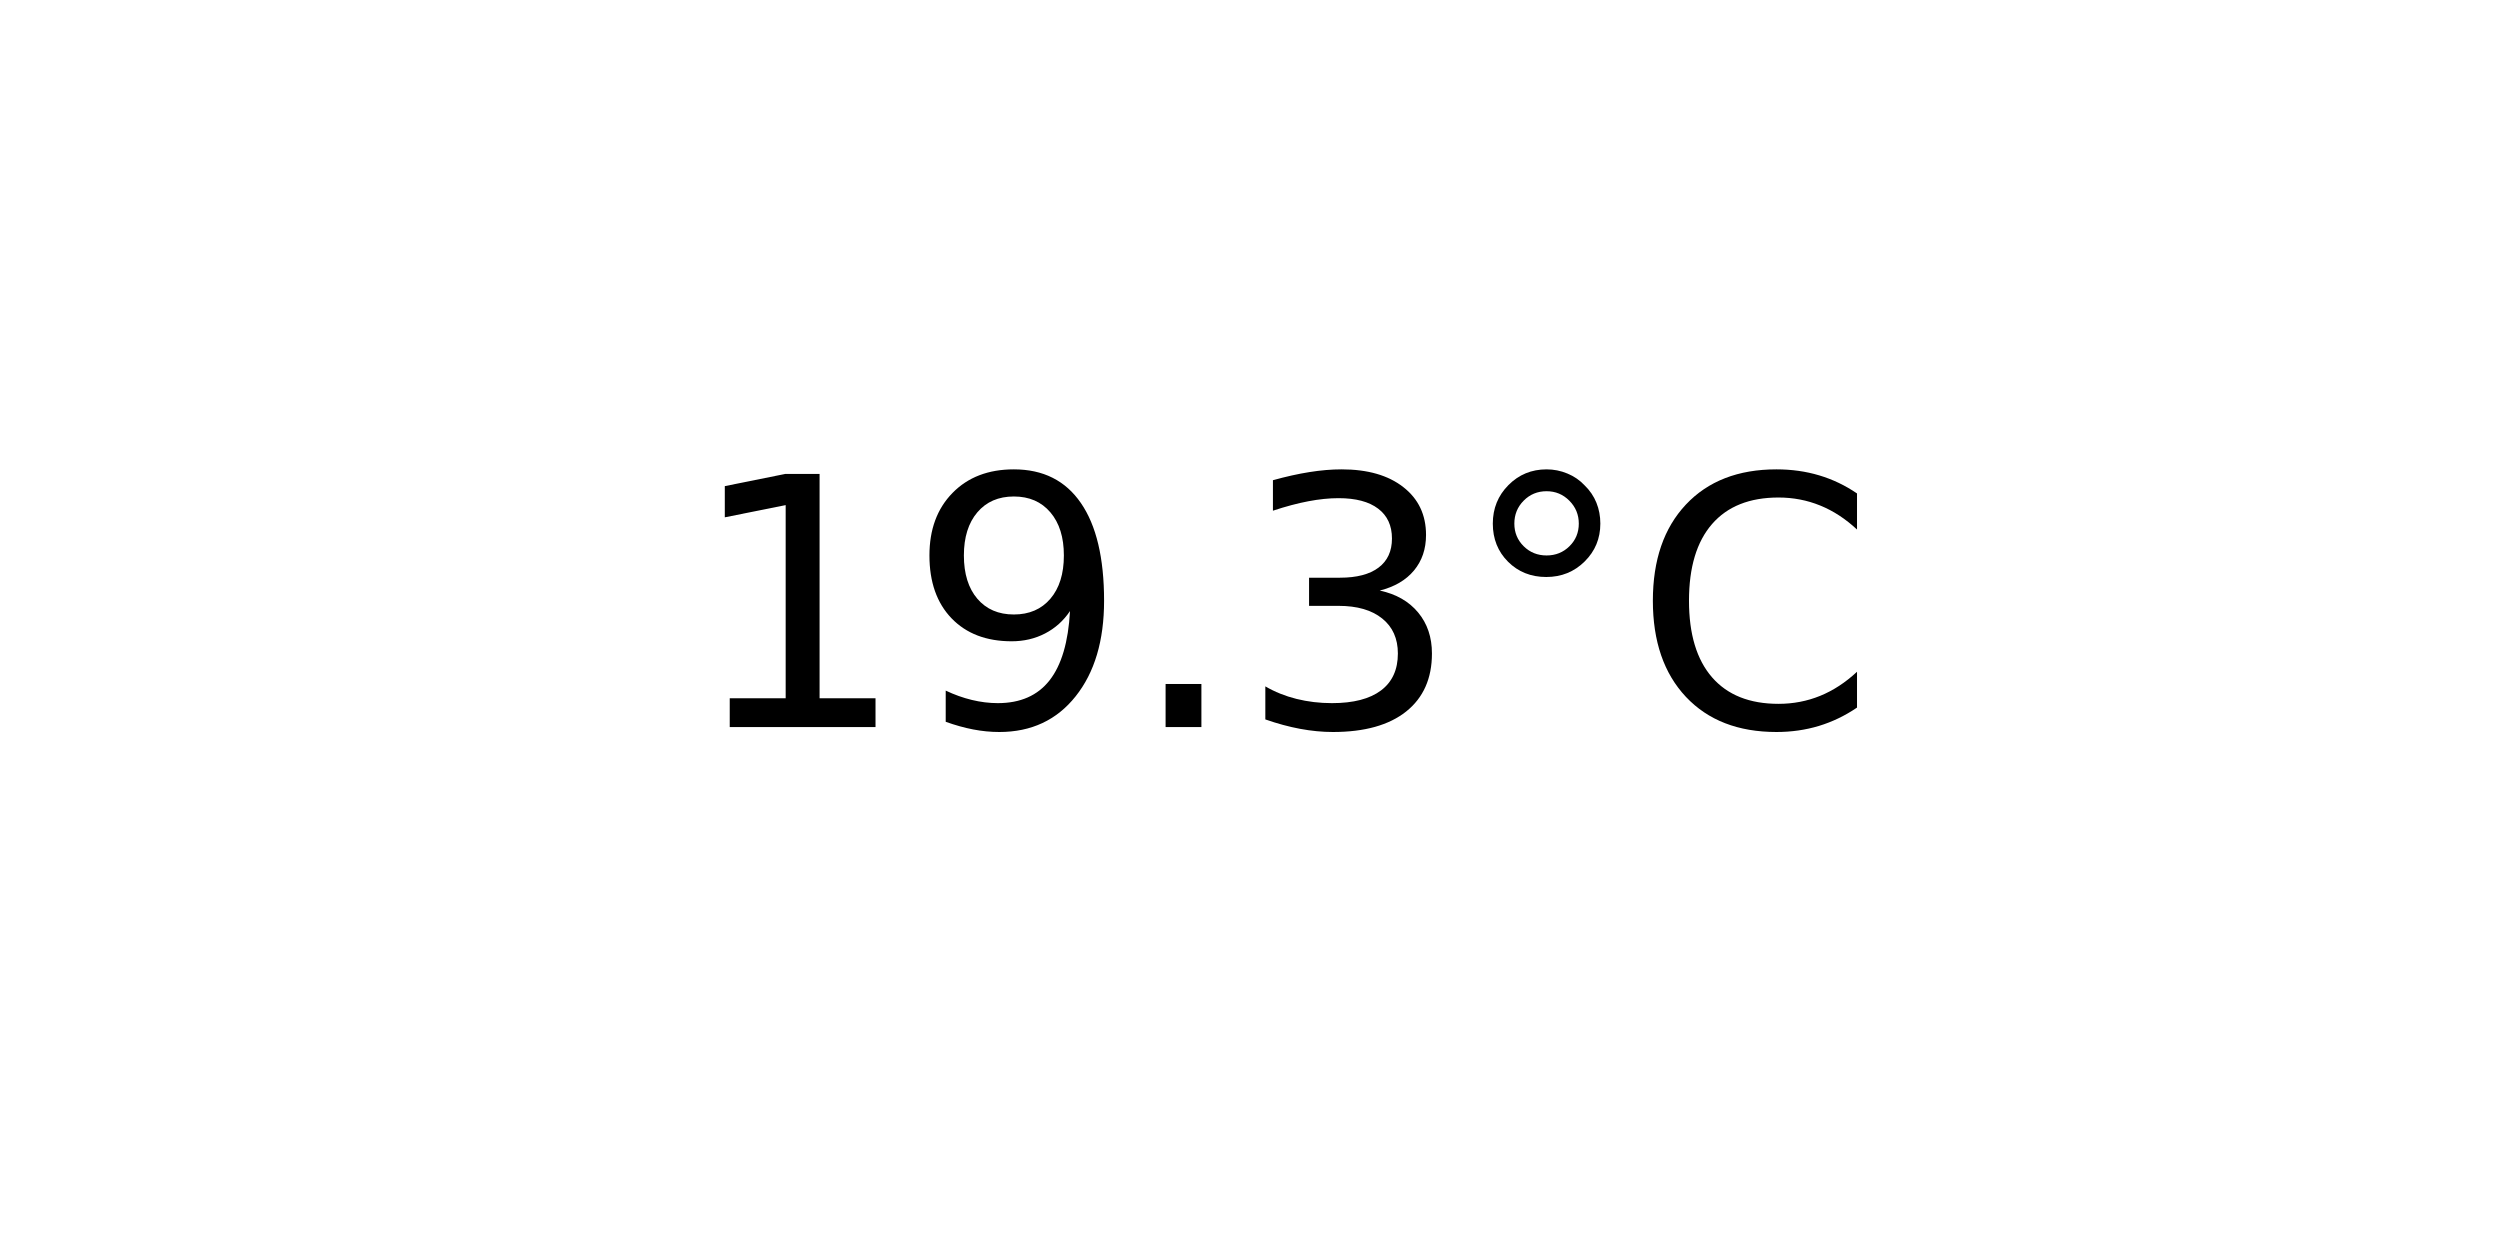
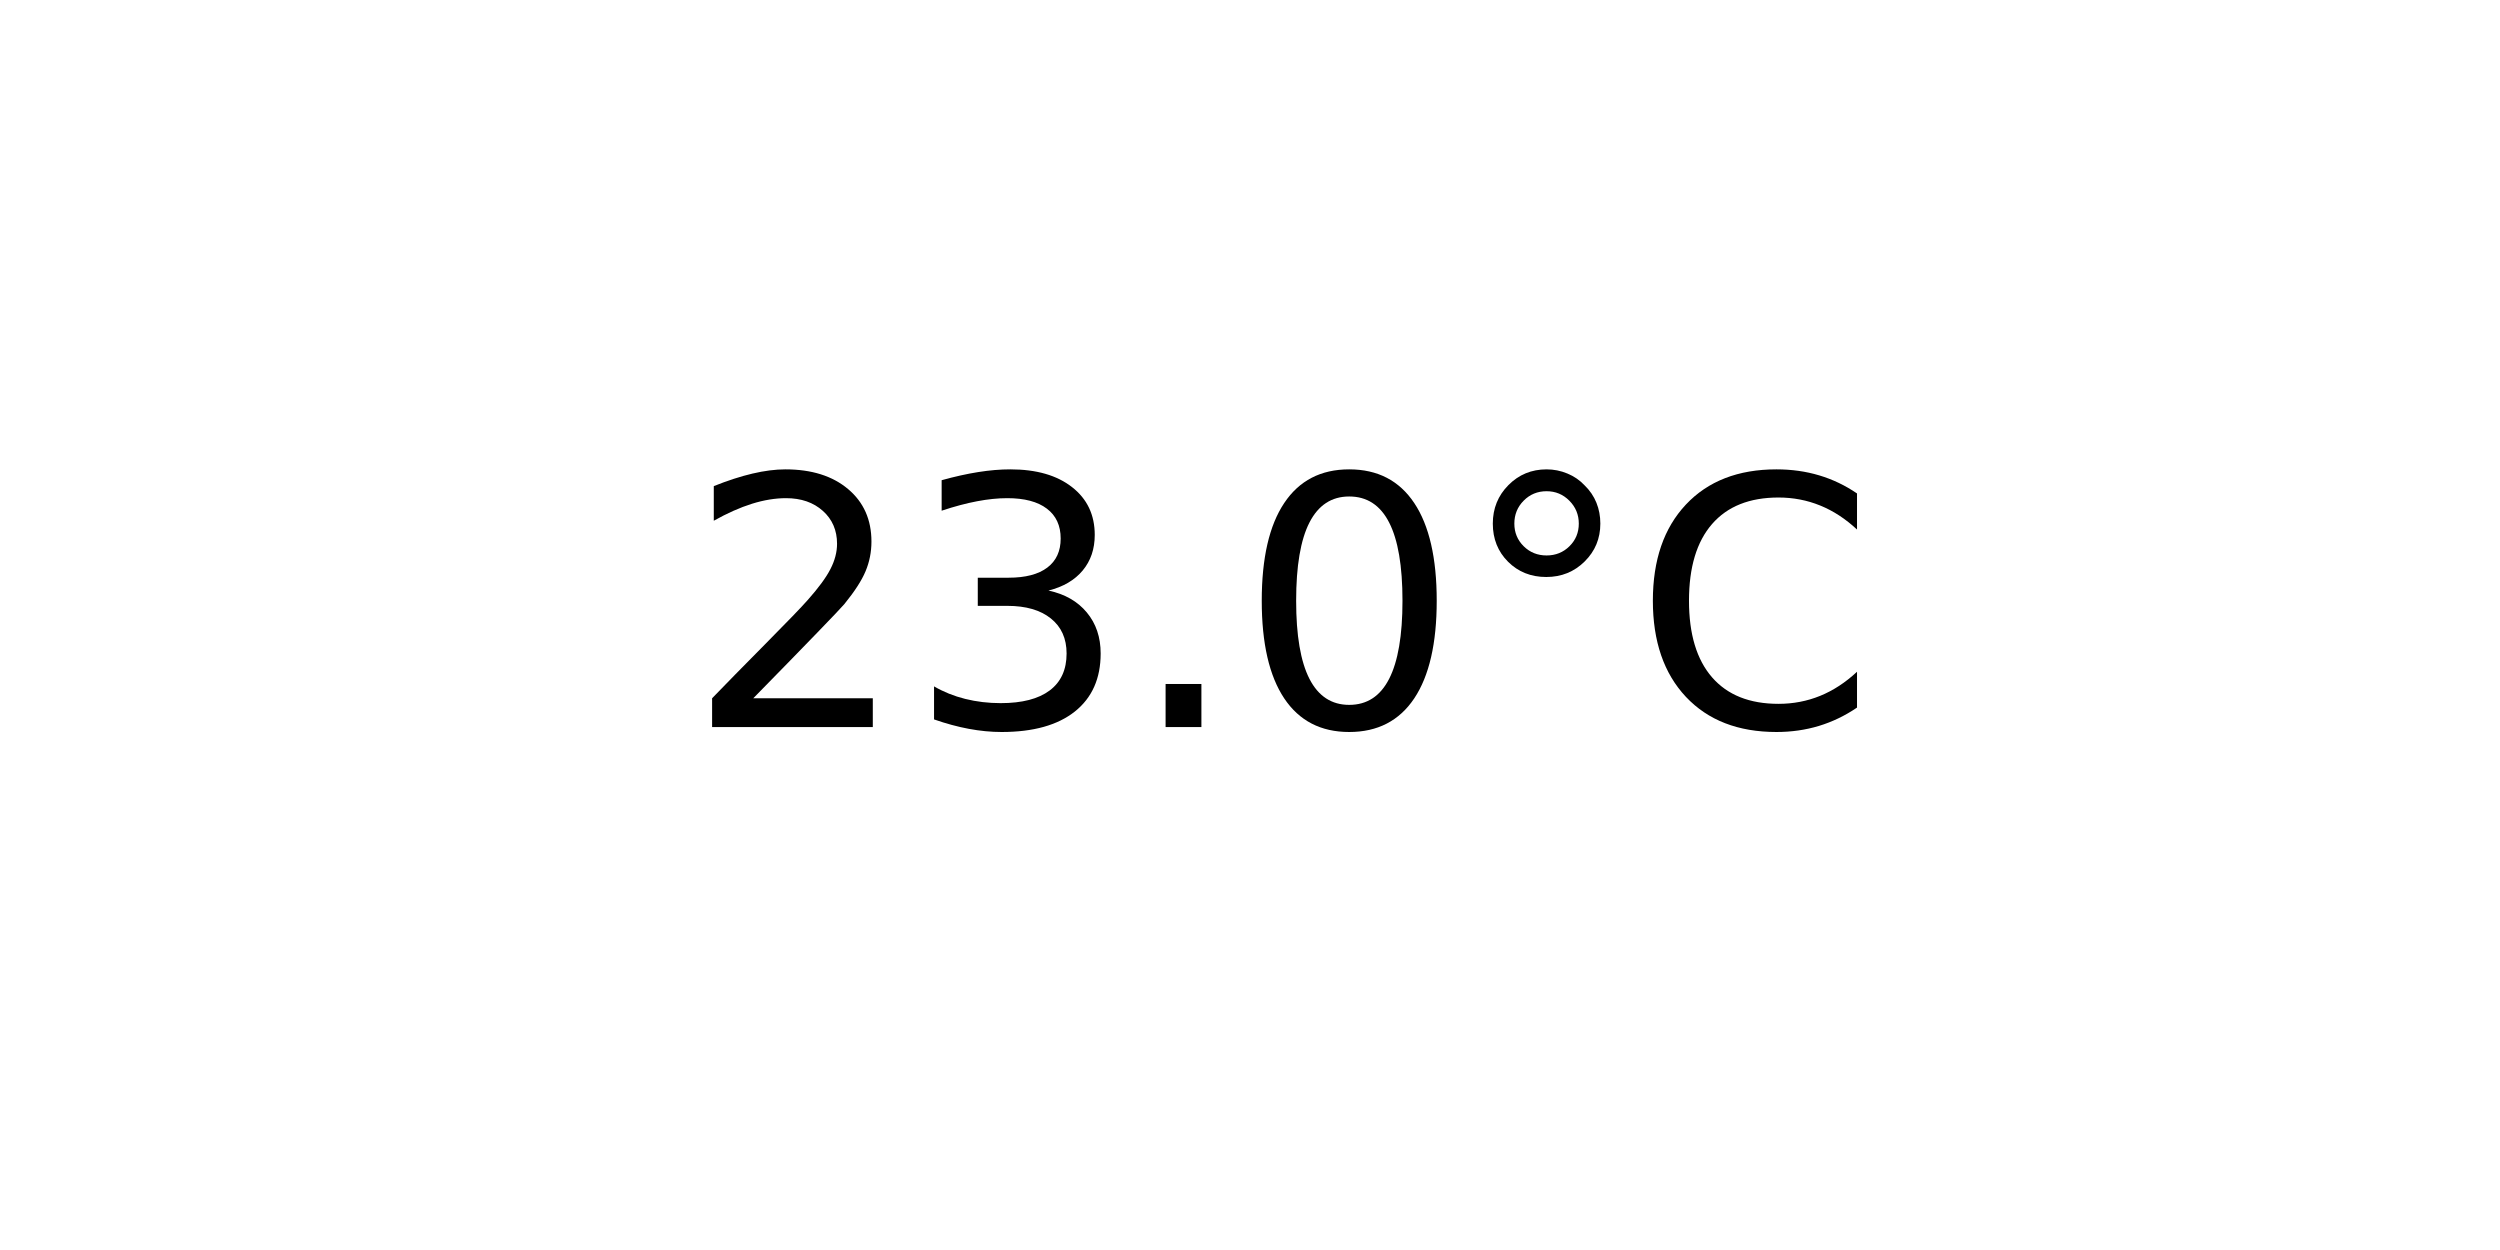
<svg xmlns="http://www.w3.org/2000/svg" xmlns:xlink="http://www.w3.org/1999/xlink" width="72pt" height="36pt" viewBox="0 0 72 36" version="1.1">
  <defs>
    <style type="text/css">*{stroke-linejoin: round; stroke-linecap: butt}</style>
  </defs>
  <g id="figure_1">
    <g id="axes_1">
      <g id="text_1">
        <g transform="translate(19.77578 20.93937) scale(0.1 -0.1)">
          <defs>
-             <path id="DejaVuSans-31" d="M 794 531  L 1825 531  L 1825 4091  L 703 3866  L 703 4441  L 1819 4666  L 2450 4666  L 2450 531  L 3481 531  L 3481 0  L 794 0  L 794 531  z " transform="scale(0.015625)" />
-             <path id="DejaVuSans-39" d="M 703 97  L 703 672  Q 941 559 1184 500  Q 1428 441 1663 441  Q 2288 441 2617 861  Q 2947 1281 2994 2138  Q 2813 1869 2534 1725  Q 2256 1581 1919 1581  Q 1219 1581 811 2004  Q 403 2428 403 3163  Q 403 3881 828 4315  Q 1253 4750 1959 4750  Q 2769 4750 3195 4129  Q 3622 3509 3622 2328  Q 3622 1225 3098 567  Q 2575 -91 1691 -91  Q 1453 -91 1209 -44  Q 966 3 703 97  z M 1959 2075  Q 2384 2075 2632 2365  Q 2881 2656 2881 3163  Q 2881 3666 2632 3958  Q 2384 4250 1959 4250  Q 1534 4250 1286 3958  Q 1038 3666 1038 3163  Q 1038 2656 1286 2365  Q 1534 2075 1959 2075  z " transform="scale(0.015625)" />
+             <path id="DejaVuSans-32" d="M 1228 531  L 3431 531  L 3431 0  L 469 0  L 469 531  Q 828 903 1448 1529  Q 2069 2156 2228 2338  Q 2531 2678 2651 2914  Q 2772 3150 2772 3378  Q 2772 3750 2511 3984  Q 2250 4219 1831 4219  Q 1534 4219 1204 4116  Q 875 4013 500 3803  L 500 4441  Q 881 4594 1212 4672  Q 1544 4750 1819 4750  Q 2544 4750 2975 4387  Q 3406 4025 3406 3419  Q 3406 3131 3298 2873  Q 3191 2616 2906 2266  Q 2828 2175 2409 1742  Q 1991 1309 1228 531  z " transform="scale(0.015625)" />
+             <path id="DejaVuSans-33" d="M 2597 2516  Q 3050 2419 3304 2112  Q 3559 1806 3559 1356  Q 3559 666 3084 287  Q 2609 -91 1734 -91  Q 1441 -91 1130 -33  Q 819 25 488 141  L 488 750  Q 750 597 1062 519  Q 1375 441 1716 441  Q 2309 441 2620 675  Q 2931 909 2931 1356  Q 2931 1769 2642 2001  Q 2353 2234 1838 2234  L 1294 2234  L 1294 2753  L 1863 2753  Q 2328 2753 2575 2939  Q 2822 3125 2822 3475  Q 2822 3834 2567 4026  Q 2313 4219 1838 4219  Q 1578 4219 1281 4162  Q 984 4106 628 3988  L 628 4550  Q 988 4650 1302 4700  Q 1616 4750 1894 4750  Q 2613 4750 3031 4423  Q 3450 4097 3450 3541  Q 3450 3153 3228 2886  Q 3006 2619 2597 2516  z " transform="scale(0.015625)" />
            <path id="DejaVuSans-2e" d="M 684 794  L 1344 794  L 1344 0  L 684 0  L 684 794  z " transform="scale(0.015625)" />
-             <path id="DejaVuSans-33" d="M 2597 2516  Q 3050 2419 3304 2112  Q 3559 1806 3559 1356  Q 3559 666 3084 287  Q 2609 -91 1734 -91  Q 1441 -91 1130 -33  Q 819 25 488 141  L 488 750  Q 750 597 1062 519  Q 1375 441 1716 441  Q 2309 441 2620 675  Q 2931 909 2931 1356  Q 2931 1769 2642 2001  Q 2353 2234 1838 2234  L 1294 2234  L 1294 2753  L 1863 2753  Q 2328 2753 2575 2939  Q 2822 3125 2822 3475  Q 2822 3834 2567 4026  Q 2313 4219 1838 4219  Q 1578 4219 1281 4162  Q 984 4106 628 3988  L 628 4550  Q 988 4650 1302 4700  Q 1616 4750 1894 4750  Q 2613 4750 3031 4423  Q 3450 4097 3450 3541  Q 3450 3153 3228 2886  Q 3006 2619 2597 2516  z " transform="scale(0.015625)" />
+             <path id="DejaVuSans-30" d="M 2034 4250  Q 1547 4250 1301 3770  Q 1056 3291 1056 2328  Q 1056 1369 1301 889  Q 1547 409 2034 409  Q 2525 409 2770 889  Q 3016 1369 3016 2328  Q 3016 3291 2770 3770  Q 2525 4250 2034 4250  z M 2034 4750  Q 2819 4750 3233 4129  Q 3647 3509 3647 2328  Q 3647 1150 3233 529  Q 2819 -91 2034 -91  Q 1250 -91 836 529  Q 422 1150 422 2328  Q 422 3509 836 4129  Q 1250 4750 2034 4750  z " transform="scale(0.015625)" />
            <path id="DejaVuSans-b0" d="M 1600 4347  Q 1350 4347 1178 4173  Q 1006 4000 1006 3750  Q 1006 3503 1178 3333  Q 1350 3163 1600 3163  Q 1850 3163 2022 3333  Q 2194 3503 2194 3750  Q 2194 3997 2020 4172  Q 1847 4347 1600 4347  z M 1600 4750  Q 1800 4750 1984 4673  Q 2169 4597 2303 4453  Q 2447 4313 2519 4134  Q 2591 3956 2591 3750  Q 2591 3338 2302 3052  Q 2013 2766 1594 2766  Q 1172 2766 890 3047  Q 609 3328 609 3750  Q 609 4169 896 4459  Q 1184 4750 1600 4750  z " transform="scale(0.015625)" />
            <path id="DejaVuSans-43" d="M 4122 4306  L 4122 3641  Q 3803 3938 3442 4084  Q 3081 4231 2675 4231  Q 1875 4231 1450 3742  Q 1025 3253 1025 2328  Q 1025 1406 1450 917  Q 1875 428 2675 428  Q 3081 428 3442 575  Q 3803 722 4122 1019  L 4122 359  Q 3791 134 3420 21  Q 3050 -91 2638 -91  Q 1578 -91 968 557  Q 359 1206 359 2328  Q 359 3453 968 4101  Q 1578 4750 2638 4750  Q 3056 4750 3426 4639  Q 3797 4528 4122 4306  z " transform="scale(0.015625)" />
          </defs>
-           <use xlink:href="#DejaVuSans-31" />
-           <use xlink:href="#DejaVuSans-39" x="63.623" />
+           <use xlink:href="#DejaVuSans-32" />
+           <use xlink:href="#DejaVuSans-33" x="63.623" />
          <use xlink:href="#DejaVuSans-2e" x="127.246" />
-           <use xlink:href="#DejaVuSans-33" x="159.033" />
+           <use xlink:href="#DejaVuSans-30" x="159.033" />
          <use xlink:href="#DejaVuSans-b0" x="222.656" />
          <use xlink:href="#DejaVuSans-43" x="272.656" />
        </g>
      </g>
    </g>
  </g>
</svg>
